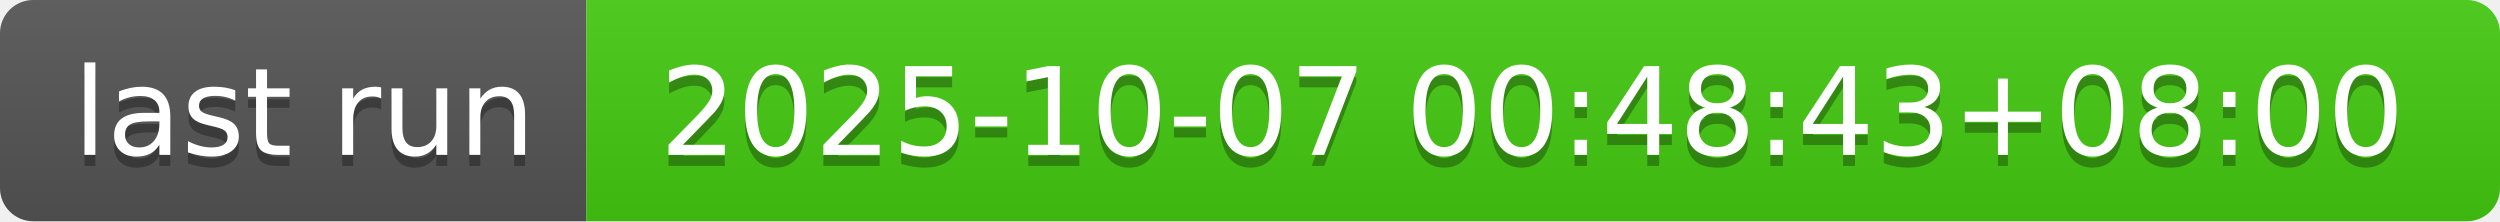
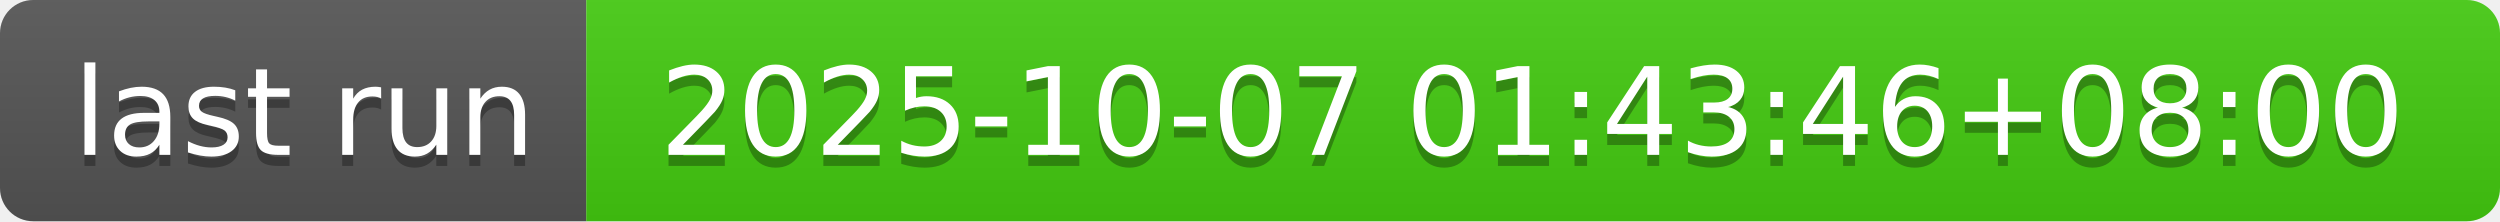
- <svg xmlns="http://www.w3.org/2000/svg" width="226" height="20" role="img" aria-label="last run: 2025-10-07 00:48:43+08:00">
+ <svg xmlns="http://www.w3.org/2000/svg" width="226" height="20" role="img" aria-label="last run: 2025-10-07 01:43:46+08:00">
  <linearGradient id="s" x2="0" y2="100%">
    <stop offset="0" stop-color="#bbb" stop-opacity=".1" />
    <stop offset="1" stop-opacity=".1" />
  </linearGradient>
  <clipPath id="r">
    <rect width="226" height="20" rx="3" fill="#fff" />
  </clipPath>
  <g clip-path="url(#r)">
    <rect width="53" height="20" fill="#555" />
    <rect x="53" width="173" height="20" fill="#4c1" />
    <rect width="226" height="20" fill="url(#s)" />
  </g>
  <g fill="#fff" text-anchor="middle" font-family="Verdana,Geneva,DejaVu Sans,sans-serif" text-rendering="geometricPrecision" font-size="110">
    <text aria-hidden="true" x="275" y="150" fill="#010101" fill-opacity=".3" transform="scale(.1)" textLength="430">last run</text>
    <text x="275" y="140" transform="scale(.1)" fill="#fff" textLength="430">last run</text>
-     <text aria-hidden="true" x="1385" y="150" fill="#010101" fill-opacity=".3" transform="scale(.1)" textLength="1630">2025-10-07 00:48:43+08:00</text>
-     <text x="1385" y="140" transform="scale(.1)" fill="#fff" textLength="1630">2025-10-07 00:48:43+08:00</text>
+     <text aria-hidden="true" x="1385" y="150" fill="#010101" fill-opacity=".3" transform="scale(.1)" textLength="1630">2025-10-07 01:43:46+08:00</text>
+     <text x="1385" y="140" transform="scale(.1)" fill="#fff" textLength="1630">2025-10-07 01:43:46+08:00</text>
  </g>
</svg>
